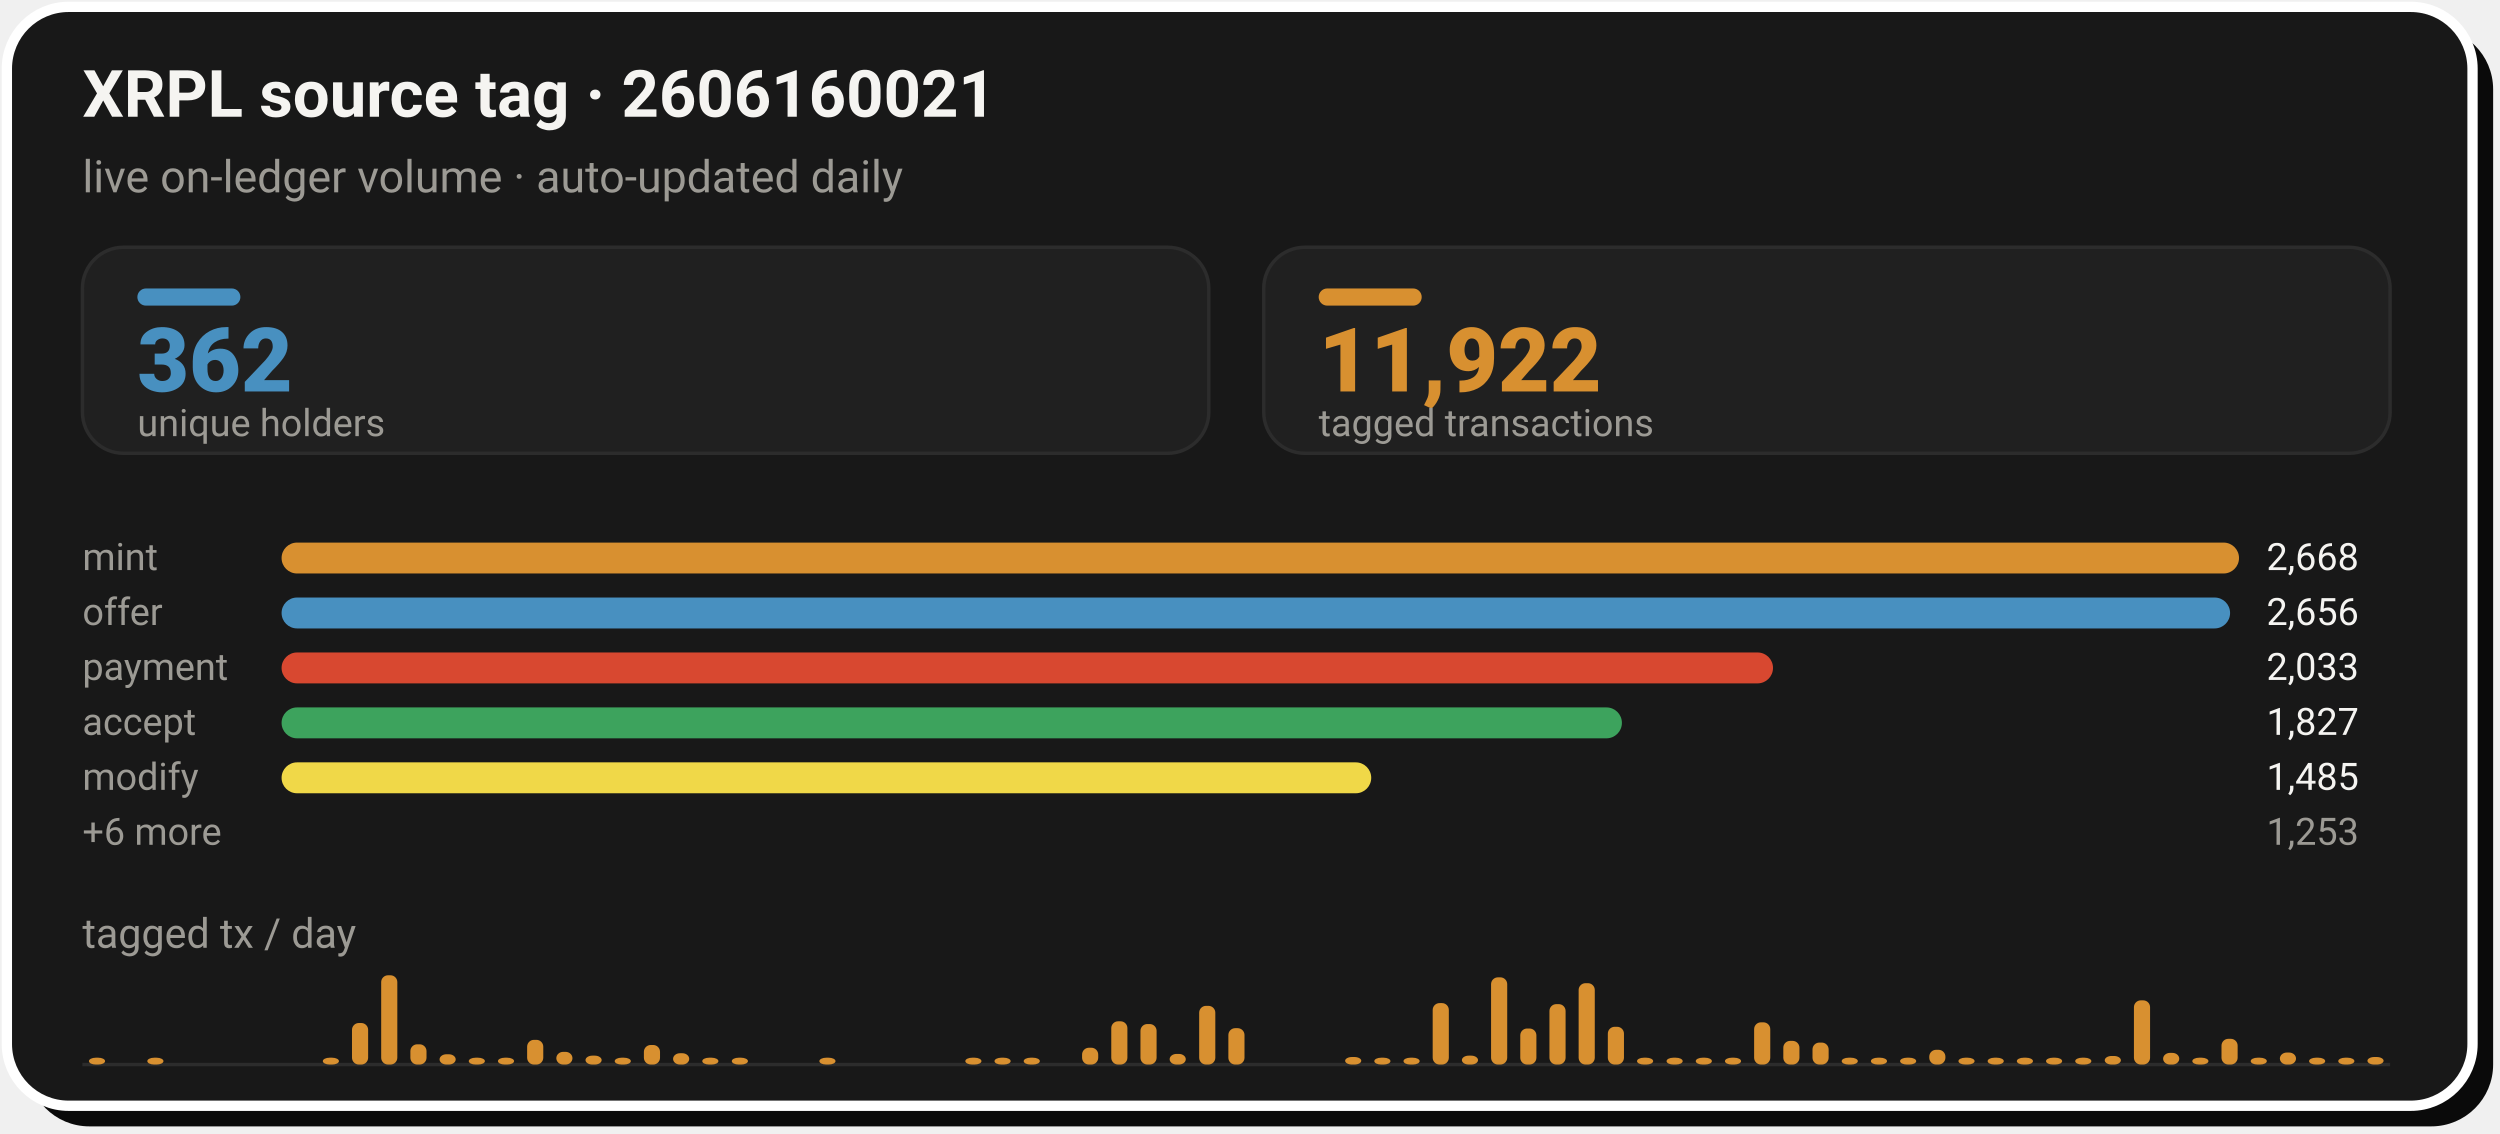
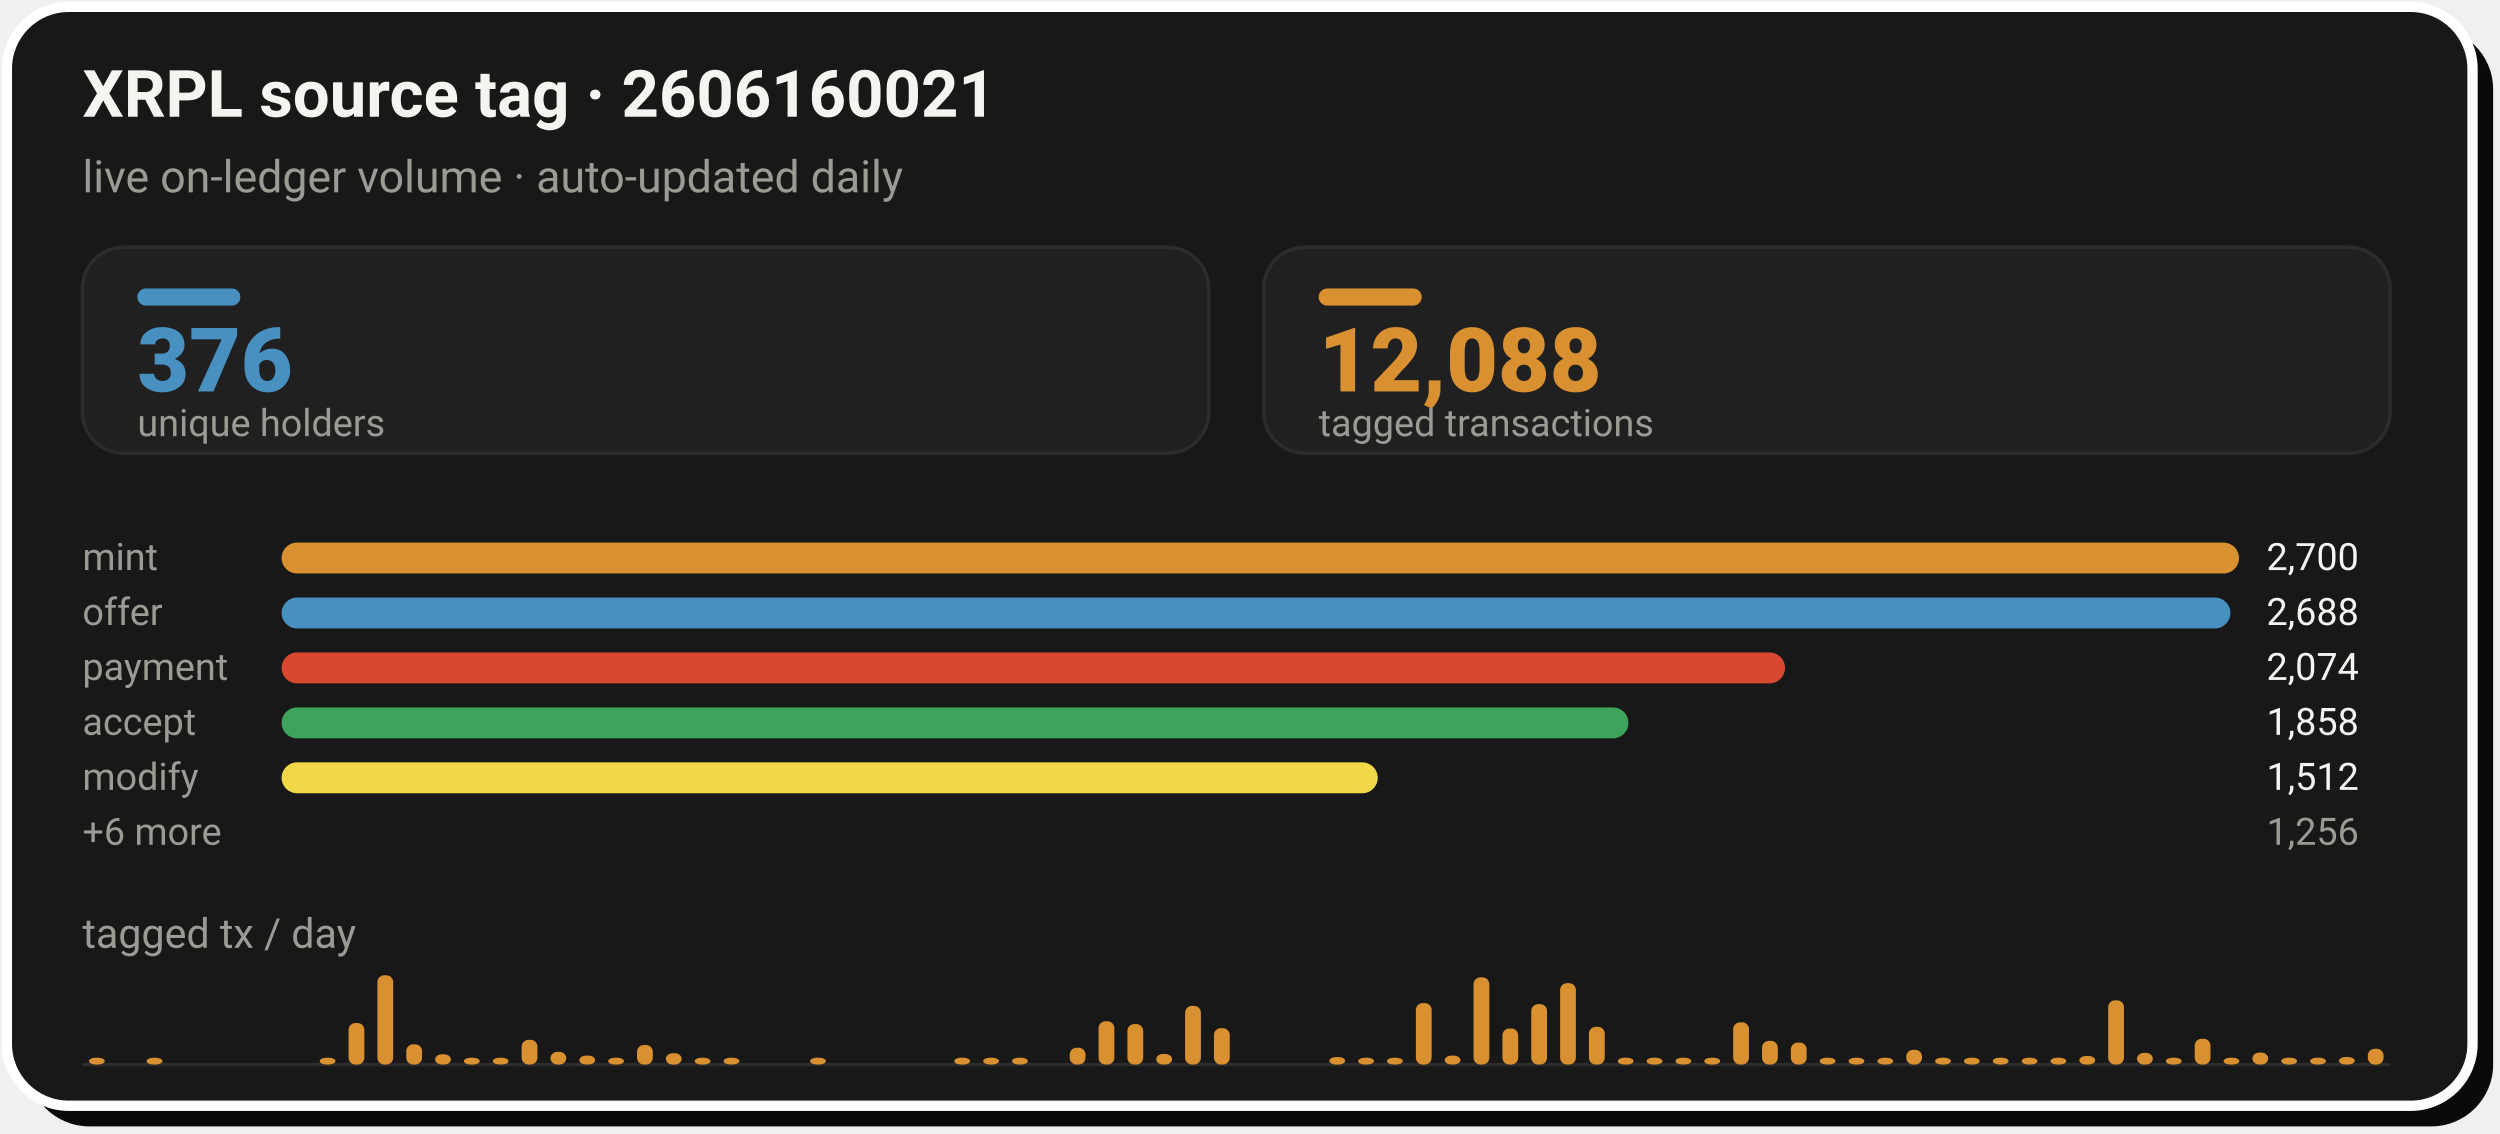
- <svg xmlns="http://www.w3.org/2000/svg" width="728" height="330" viewBox="0 0 728 330" role="img" aria-label="XRPL source tag 2606160021: 11,922 tagged transactions from 362 unique holders">
+ <svg xmlns="http://www.w3.org/2000/svg" width="728" height="330" viewBox="0 0 728 330" role="img" aria-label="XRPL source tag 2606160021: 12,088 tagged transactions from 376 unique holders">
  <rect x="8" y="8" width="718" height="320" rx="18" fill="#0A0A0A" />
  <rect x="2" y="2" width="718" height="320" rx="18" fill="#181818" stroke="#FFFFFF" stroke-width="3" />
  <text x="24" y="34" font-family="-apple-system,'Segoe UI',Roboto,Helvetica,Arial,sans-serif" font-size="19" font-weight="700" fill="#F5F4F1">XRPL source tag · 2606160021</text>
  <text x="24" y="56" font-family="-apple-system,'Segoe UI',Roboto,Helvetica,Arial,sans-serif" font-size="13" fill="#9C9A94">live on-ledger volume · auto-updated daily</text>
  <rect x="24.0" y="72" width="328.0" height="60" rx="12" fill="#202020" stroke="#2C2C2C" stroke-width="1" />
  <rect x="40.0" y="84" width="30" height="5" rx="2.5" fill="#4890C0" />
-   <text x="40.0" y="114" font-family="-apple-system,'Segoe UI',Roboto,Helvetica,Arial,sans-serif" font-size="26" font-weight="800" fill="#4890C0">362</text>
+   <text x="40.0" y="114" font-family="-apple-system,'Segoe UI',Roboto,Helvetica,Arial,sans-serif" font-size="26" font-weight="800" fill="#4890C0">376</text>
  <text x="40.0" y="127" font-family="-apple-system,'Segoe UI',Roboto,Helvetica,Arial,sans-serif" font-size="11" fill="#9C9A94">unique holders</text>
  <rect x="368.0" y="72" width="328.0" height="60" rx="12" fill="#202020" stroke="#2C2C2C" stroke-width="1" />
  <rect x="384.0" y="84" width="30" height="5" rx="2.5" fill="#D89030" />
-   <text x="384.0" y="114" font-family="-apple-system,'Segoe UI',Roboto,Helvetica,Arial,sans-serif" font-size="26" font-weight="800" fill="#D89030">11,922</text>
+   <text x="384.0" y="114" font-family="-apple-system,'Segoe UI',Roboto,Helvetica,Arial,sans-serif" font-size="26" font-weight="800" fill="#D89030">12,088</text>
  <text x="384.0" y="127" font-family="-apple-system,'Segoe UI',Roboto,Helvetica,Arial,sans-serif" font-size="11" fill="#9C9A94">tagged transactions</text>
  <text x="24.0" y="166" font-family="-apple-system,'Segoe UI',Roboto,Helvetica,Arial,sans-serif" font-size="11" fill="#9C9A94">mint</text>
  <rect x="82.0" y="158.0" width="570.0" height="9" rx="4.5" fill="#D89030" />
-   <text x="660.0" y="166" font-family="-apple-system,'Segoe UI',Roboto,Helvetica,Arial,sans-serif" font-size="11" fill="#F5F4F1">2,668</text>
+   <text x="660.0" y="166" font-family="-apple-system,'Segoe UI',Roboto,Helvetica,Arial,sans-serif" font-size="11" fill="#F5F4F1">2,700</text>
  <text x="24.0" y="182" font-family="-apple-system,'Segoe UI',Roboto,Helvetica,Arial,sans-serif" font-size="11" fill="#9C9A94">offer</text>
-   <rect x="82.0" y="174.0" width="567.4" height="9" rx="4.5" fill="#4890C0" />
-   <text x="660.0" y="182" font-family="-apple-system,'Segoe UI',Roboto,Helvetica,Arial,sans-serif" font-size="11" fill="#F5F4F1">2,656</text>
+   <rect x="82.0" y="174.0" width="567.5" height="9" rx="4.5" fill="#4890C0" />
+   <text x="660.0" y="182" font-family="-apple-system,'Segoe UI',Roboto,Helvetica,Arial,sans-serif" font-size="11" fill="#F5F4F1">2,688</text>
  <text x="24.0" y="198" font-family="-apple-system,'Segoe UI',Roboto,Helvetica,Arial,sans-serif" font-size="11" fill="#9C9A94">payment</text>
-   <rect x="82.0" y="190.0" width="434.3" height="9" rx="4.5" fill="#D84830" />
-   <text x="660.0" y="198" font-family="-apple-system,'Segoe UI',Roboto,Helvetica,Arial,sans-serif" font-size="11" fill="#F5F4F1">2,033</text>
+   <rect x="82.0" y="190.0" width="437.8" height="9" rx="4.5" fill="#D84830" />
+   <text x="660.0" y="198" font-family="-apple-system,'Segoe UI',Roboto,Helvetica,Arial,sans-serif" font-size="11" fill="#F5F4F1">2,074</text>
  <text x="24.0" y="214" font-family="-apple-system,'Segoe UI',Roboto,Helvetica,Arial,sans-serif" font-size="11" fill="#9C9A94">accept</text>
-   <rect x="82.0" y="206.0" width="390.3" height="9" rx="4.5" fill="#3DA35D" />
-   <text x="660.0" y="214" font-family="-apple-system,'Segoe UI',Roboto,Helvetica,Arial,sans-serif" font-size="11" fill="#F5F4F1">1,827</text>
+   <rect x="82.0" y="206.0" width="392.2" height="9" rx="4.5" fill="#3DA35D" />
+   <text x="660.0" y="214" font-family="-apple-system,'Segoe UI',Roboto,Helvetica,Arial,sans-serif" font-size="11" fill="#F5F4F1">1,858</text>
  <text x="24.0" y="230" font-family="-apple-system,'Segoe UI',Roboto,Helvetica,Arial,sans-serif" font-size="11" fill="#9C9A94">modify</text>
-   <rect x="82.0" y="222.0" width="317.3" height="9" rx="4.5" fill="#F0D848" />
-   <text x="660.0" y="230" font-family="-apple-system,'Segoe UI',Roboto,Helvetica,Arial,sans-serif" font-size="11" fill="#F5F4F1">1,485</text>
+   <rect x="82.0" y="222.0" width="319.2" height="9" rx="4.5" fill="#F0D848" />
+   <text x="660.0" y="230" font-family="-apple-system,'Segoe UI',Roboto,Helvetica,Arial,sans-serif" font-size="11" fill="#F5F4F1">1,512</text>
  <text x="24.0" y="246" font-family="-apple-system,'Segoe UI',Roboto,Helvetica,Arial,sans-serif" font-size="11" fill="#9C9A94">+6 more</text>
-   <text x="660.0" y="246" font-family="-apple-system,'Segoe UI',Roboto,Helvetica,Arial,sans-serif" font-size="11" fill="#9C9A94">1,253</text>
+   <text x="660.0" y="246" font-family="-apple-system,'Segoe UI',Roboto,Helvetica,Arial,sans-serif" font-size="11" fill="#9C9A94">1,256</text>
  <text x="24" y="276" font-family="-apple-system,'Segoe UI',Roboto,Helvetica,Arial,sans-serif" font-size="12" fill="#9C9A94">tagged tx / day</text>
  <line x1="24.0" y1="310" x2="696.0" y2="310" stroke="#2C2C2C" stroke-width="1" />
-   <rect x="25.9" y="308.0" width="4.7" height="2.0" rx="2" fill="#D89030" />
-   <rect x="42.9" y="308.0" width="4.7" height="2.0" rx="2" fill="#D89030" />
-   <rect x="94.0" y="308.0" width="4.7" height="2.0" rx="2" fill="#D89030" />
-   <rect x="102.5" y="297.9" width="4.7" height="12.1" rx="2" fill="#D89030" />
-   <rect x="111.0" y="284.0" width="4.7" height="26.0" rx="2" fill="#D89030" />
-   <rect x="119.5" y="304.1" width="4.7" height="5.9" rx="2" fill="#D89030" />
-   <rect x="128.0" y="307.0" width="4.7" height="3.0" rx="2" fill="#D89030" />
-   <rect x="136.5" y="308.0" width="4.7" height="2.0" rx="2" fill="#D89030" />
-   <rect x="145.0" y="308.0" width="4.7" height="2.0" rx="2" fill="#D89030" />
-   <rect x="153.5" y="302.8" width="4.7" height="7.2" rx="2" fill="#D89030" />
-   <rect x="162.0" y="306.3" width="4.7" height="3.7" rx="2" fill="#D89030" />
-   <rect x="170.5" y="307.4" width="4.7" height="2.6" rx="2" fill="#D89030" />
-   <rect x="179.0" y="308.0" width="4.7" height="2.0" rx="2" fill="#D89030" />
-   <rect x="187.5" y="304.3" width="4.7" height="5.7" rx="2" fill="#D89030" />
-   <rect x="196.0" y="306.7" width="4.7" height="3.3" rx="2" fill="#D89030" />
-   <rect x="204.5" y="308.0" width="4.7" height="2.0" rx="2" fill="#D89030" />
-   <rect x="213.1" y="308.0" width="4.7" height="2.0" rx="2" fill="#D89030" />
-   <rect x="238.6" y="308.0" width="4.7" height="2.0" rx="2" fill="#D89030" />
-   <rect x="281.1" y="308.0" width="4.7" height="2.0" rx="2" fill="#D89030" />
-   <rect x="289.6" y="308.0" width="4.7" height="2.0" rx="2" fill="#D89030" />
-   <rect x="298.1" y="308.0" width="4.7" height="2.0" rx="2" fill="#D89030" />
-   <rect x="315.1" y="305.1" width="4.7" height="4.9" rx="2" fill="#D89030" />
-   <rect x="323.6" y="297.4" width="4.7" height="12.6" rx="2" fill="#D89030" />
-   <rect x="332.1" y="298.2" width="4.7" height="11.8" rx="2" fill="#D89030" />
-   <rect x="340.6" y="306.9" width="4.7" height="3.1" rx="2" fill="#D89030" />
-   <rect x="349.2" y="292.9" width="4.7" height="17.1" rx="2" fill="#D89030" />
-   <rect x="357.7" y="299.4" width="4.7" height="10.6" rx="2" fill="#D89030" />
-   <rect x="391.7" y="307.8" width="4.7" height="2.2" rx="2" fill="#D89030" />
-   <rect x="400.2" y="308.0" width="4.7" height="2.0" rx="2" fill="#D89030" />
-   <rect x="408.7" y="308.0" width="4.7" height="2.0" rx="2" fill="#D89030" />
-   <rect x="417.2" y="292.1" width="4.7" height="17.9" rx="2" fill="#D89030" />
-   <rect x="425.7" y="307.4" width="4.7" height="2.6" rx="2" fill="#D89030" />
-   <rect x="434.2" y="284.6" width="4.7" height="25.4" rx="2" fill="#D89030" />
-   <rect x="442.7" y="299.5" width="4.7" height="10.5" rx="2" fill="#D89030" />
-   <rect x="451.2" y="292.4" width="4.7" height="17.6" rx="2" fill="#D89030" />
-   <rect x="459.7" y="286.3" width="4.7" height="23.7" rx="2" fill="#D89030" />
-   <rect x="468.2" y="299.0" width="4.7" height="11.0" rx="2" fill="#D89030" />
-   <rect x="476.7" y="308.0" width="4.7" height="2.0" rx="2" fill="#D89030" />
-   <rect x="485.3" y="308.0" width="4.7" height="2.0" rx="2" fill="#D89030" />
-   <rect x="493.8" y="308.0" width="4.7" height="2.0" rx="2" fill="#D89030" />
-   <rect x="502.3" y="308.0" width="4.7" height="2.0" rx="2" fill="#D89030" />
-   <rect x="510.8" y="297.7" width="4.7" height="12.3" rx="2" fill="#D89030" />
-   <rect x="519.3" y="303.1" width="4.7" height="6.9" rx="2" fill="#D89030" />
-   <rect x="527.8" y="303.6" width="4.7" height="6.4" rx="2" fill="#D89030" />
-   <rect x="536.3" y="308.0" width="4.7" height="2.0" rx="2" fill="#D89030" />
-   <rect x="544.8" y="308.0" width="4.7" height="2.0" rx="2" fill="#D89030" />
-   <rect x="553.3" y="308.0" width="4.7" height="2.0" rx="2" fill="#D89030" />
-   <rect x="561.8" y="305.7" width="4.7" height="4.3" rx="2" fill="#D89030" />
-   <rect x="570.3" y="308.0" width="4.7" height="2.0" rx="2" fill="#D89030" />
-   <rect x="578.8" y="308.0" width="4.7" height="2.0" rx="2" fill="#D89030" />
-   <rect x="587.3" y="308.0" width="4.7" height="2.0" rx="2" fill="#D89030" />
-   <rect x="595.8" y="308.0" width="4.7" height="2.0" rx="2" fill="#D89030" />
-   <rect x="604.3" y="308.0" width="4.7" height="2.0" rx="2" fill="#D89030" />
-   <rect x="612.9" y="307.5" width="4.7" height="2.5" rx="2" fill="#D89030" />
-   <rect x="621.4" y="291.3" width="4.7" height="18.7" rx="2" fill="#D89030" />
-   <rect x="629.9" y="306.6" width="4.7" height="3.4" rx="2" fill="#D89030" />
-   <rect x="638.4" y="308.0" width="4.7" height="2.0" rx="2" fill="#D89030" />
-   <rect x="646.9" y="302.5" width="4.7" height="7.5" rx="2" fill="#D89030" />
-   <rect x="655.4" y="308.0" width="4.7" height="2.0" rx="2" fill="#D89030" />
-   <rect x="663.9" y="306.5" width="4.7" height="3.5" rx="2" fill="#D89030" />
-   <rect x="672.4" y="308.0" width="4.7" height="2.0" rx="2" fill="#D89030" />
-   <rect x="680.9" y="308.0" width="4.7" height="2.0" rx="2" fill="#D89030" />
-   <rect x="689.4" y="307.8" width="4.7" height="2.2" rx="2" fill="#D89030" />
+   <rect x="25.9" y="308.0" width="4.6" height="2.0" rx="2" fill="#D89030" />
+   <rect x="42.7" y="308.0" width="4.6" height="2.0" rx="2" fill="#D89030" />
+   <rect x="93.1" y="308.0" width="4.6" height="2.0" rx="2" fill="#D89030" />
+   <rect x="101.5" y="297.9" width="4.6" height="12.1" rx="2" fill="#D89030" />
+   <rect x="109.9" y="284.0" width="4.6" height="26.0" rx="2" fill="#D89030" />
+   <rect x="118.3" y="304.1" width="4.6" height="5.9" rx="2" fill="#D89030" />
+   <rect x="126.7" y="307.0" width="4.6" height="3.0" rx="2" fill="#D89030" />
+   <rect x="135.1" y="308.0" width="4.6" height="2.0" rx="2" fill="#D89030" />
+   <rect x="143.5" y="308.0" width="4.6" height="2.0" rx="2" fill="#D89030" />
+   <rect x="151.9" y="302.8" width="4.6" height="7.2" rx="2" fill="#D89030" />
+   <rect x="160.3" y="306.3" width="4.6" height="3.7" rx="2" fill="#D89030" />
+   <rect x="168.7" y="307.4" width="4.6" height="2.6" rx="2" fill="#D89030" />
+   <rect x="177.1" y="308.0" width="4.6" height="2.0" rx="2" fill="#D89030" />
+   <rect x="185.5" y="304.3" width="4.6" height="5.7" rx="2" fill="#D89030" />
+   <rect x="193.9" y="306.7" width="4.6" height="3.3" rx="2" fill="#D89030" />
+   <rect x="202.3" y="308.0" width="4.6" height="2.0" rx="2" fill="#D89030" />
+   <rect x="210.7" y="308.0" width="4.6" height="2.0" rx="2" fill="#D89030" />
+   <rect x="235.9" y="308.0" width="4.6" height="2.0" rx="2" fill="#D89030" />
+   <rect x="277.9" y="308.0" width="4.6" height="2.0" rx="2" fill="#D89030" />
+   <rect x="286.3" y="308.0" width="4.6" height="2.0" rx="2" fill="#D89030" />
+   <rect x="294.7" y="308.0" width="4.6" height="2.0" rx="2" fill="#D89030" />
+   <rect x="311.5" y="305.1" width="4.6" height="4.9" rx="2" fill="#D89030" />
+   <rect x="319.9" y="297.4" width="4.6" height="12.6" rx="2" fill="#D89030" />
+   <rect x="328.3" y="298.2" width="4.6" height="11.8" rx="2" fill="#D89030" />
+   <rect x="336.7" y="306.9" width="4.6" height="3.1" rx="2" fill="#D89030" />
+   <rect x="345.1" y="292.9" width="4.6" height="17.1" rx="2" fill="#D89030" />
+   <rect x="353.5" y="299.4" width="4.6" height="10.6" rx="2" fill="#D89030" />
+   <rect x="387.1" y="307.8" width="4.6" height="2.2" rx="2" fill="#D89030" />
+   <rect x="395.5" y="308.0" width="4.6" height="2.0" rx="2" fill="#D89030" />
+   <rect x="403.9" y="308.0" width="4.6" height="2.0" rx="2" fill="#D89030" />
+   <rect x="412.3" y="292.1" width="4.6" height="17.9" rx="2" fill="#D89030" />
+   <rect x="420.7" y="307.4" width="4.6" height="2.6" rx="2" fill="#D89030" />
+   <rect x="429.1" y="284.6" width="4.6" height="25.4" rx="2" fill="#D89030" />
+   <rect x="437.5" y="299.5" width="4.6" height="10.5" rx="2" fill="#D89030" />
+   <rect x="445.9" y="292.4" width="4.6" height="17.6" rx="2" fill="#D89030" />
+   <rect x="454.3" y="286.3" width="4.6" height="23.7" rx="2" fill="#D89030" />
+   <rect x="462.7" y="299.0" width="4.6" height="11.0" rx="2" fill="#D89030" />
+   <rect x="471.1" y="308.0" width="4.6" height="2.0" rx="2" fill="#D89030" />
+   <rect x="479.5" y="308.0" width="4.6" height="2.0" rx="2" fill="#D89030" />
+   <rect x="487.9" y="308.0" width="4.6" height="2.0" rx="2" fill="#D89030" />
+   <rect x="496.3" y="308.0" width="4.6" height="2.0" rx="2" fill="#D89030" />
+   <rect x="504.7" y="297.7" width="4.6" height="12.3" rx="2" fill="#D89030" />
+   <rect x="513.1" y="303.1" width="4.6" height="6.9" rx="2" fill="#D89030" />
+   <rect x="521.5" y="303.6" width="4.6" height="6.4" rx="2" fill="#D89030" />
+   <rect x="529.9" y="308.0" width="4.6" height="2.0" rx="2" fill="#D89030" />
+   <rect x="538.3" y="308.0" width="4.6" height="2.0" rx="2" fill="#D89030" />
+   <rect x="546.7" y="308.0" width="4.6" height="2.0" rx="2" fill="#D89030" />
+   <rect x="555.1" y="305.7" width="4.6" height="4.3" rx="2" fill="#D89030" />
+   <rect x="563.5" y="308.0" width="4.6" height="2.0" rx="2" fill="#D89030" />
+   <rect x="571.9" y="308.0" width="4.6" height="2.0" rx="2" fill="#D89030" />
+   <rect x="580.3" y="308.0" width="4.6" height="2.0" rx="2" fill="#D89030" />
+   <rect x="588.7" y="308.0" width="4.6" height="2.0" rx="2" fill="#D89030" />
+   <rect x="597.1" y="308.0" width="4.6" height="2.0" rx="2" fill="#D89030" />
+   <rect x="605.5" y="307.5" width="4.6" height="2.5" rx="2" fill="#D89030" />
+   <rect x="613.9" y="291.3" width="4.6" height="18.7" rx="2" fill="#D89030" />
+   <rect x="622.3" y="306.6" width="4.6" height="3.4" rx="2" fill="#D89030" />
+   <rect x="630.7" y="308.0" width="4.6" height="2.0" rx="2" fill="#D89030" />
+   <rect x="639.1" y="302.5" width="4.6" height="7.5" rx="2" fill="#D89030" />
+   <rect x="647.5" y="308.0" width="4.6" height="2.0" rx="2" fill="#D89030" />
+   <rect x="655.9" y="306.5" width="4.6" height="3.5" rx="2" fill="#D89030" />
+   <rect x="664.3" y="308.0" width="4.6" height="2.0" rx="2" fill="#D89030" />
+   <rect x="672.7" y="308.0" width="4.6" height="2.0" rx="2" fill="#D89030" />
+   <rect x="681.1" y="307.8" width="4.6" height="2.2" rx="2" fill="#D89030" />
+   <rect x="689.5" y="305.4" width="4.6" height="4.6" rx="2" fill="#D89030" />
</svg>
